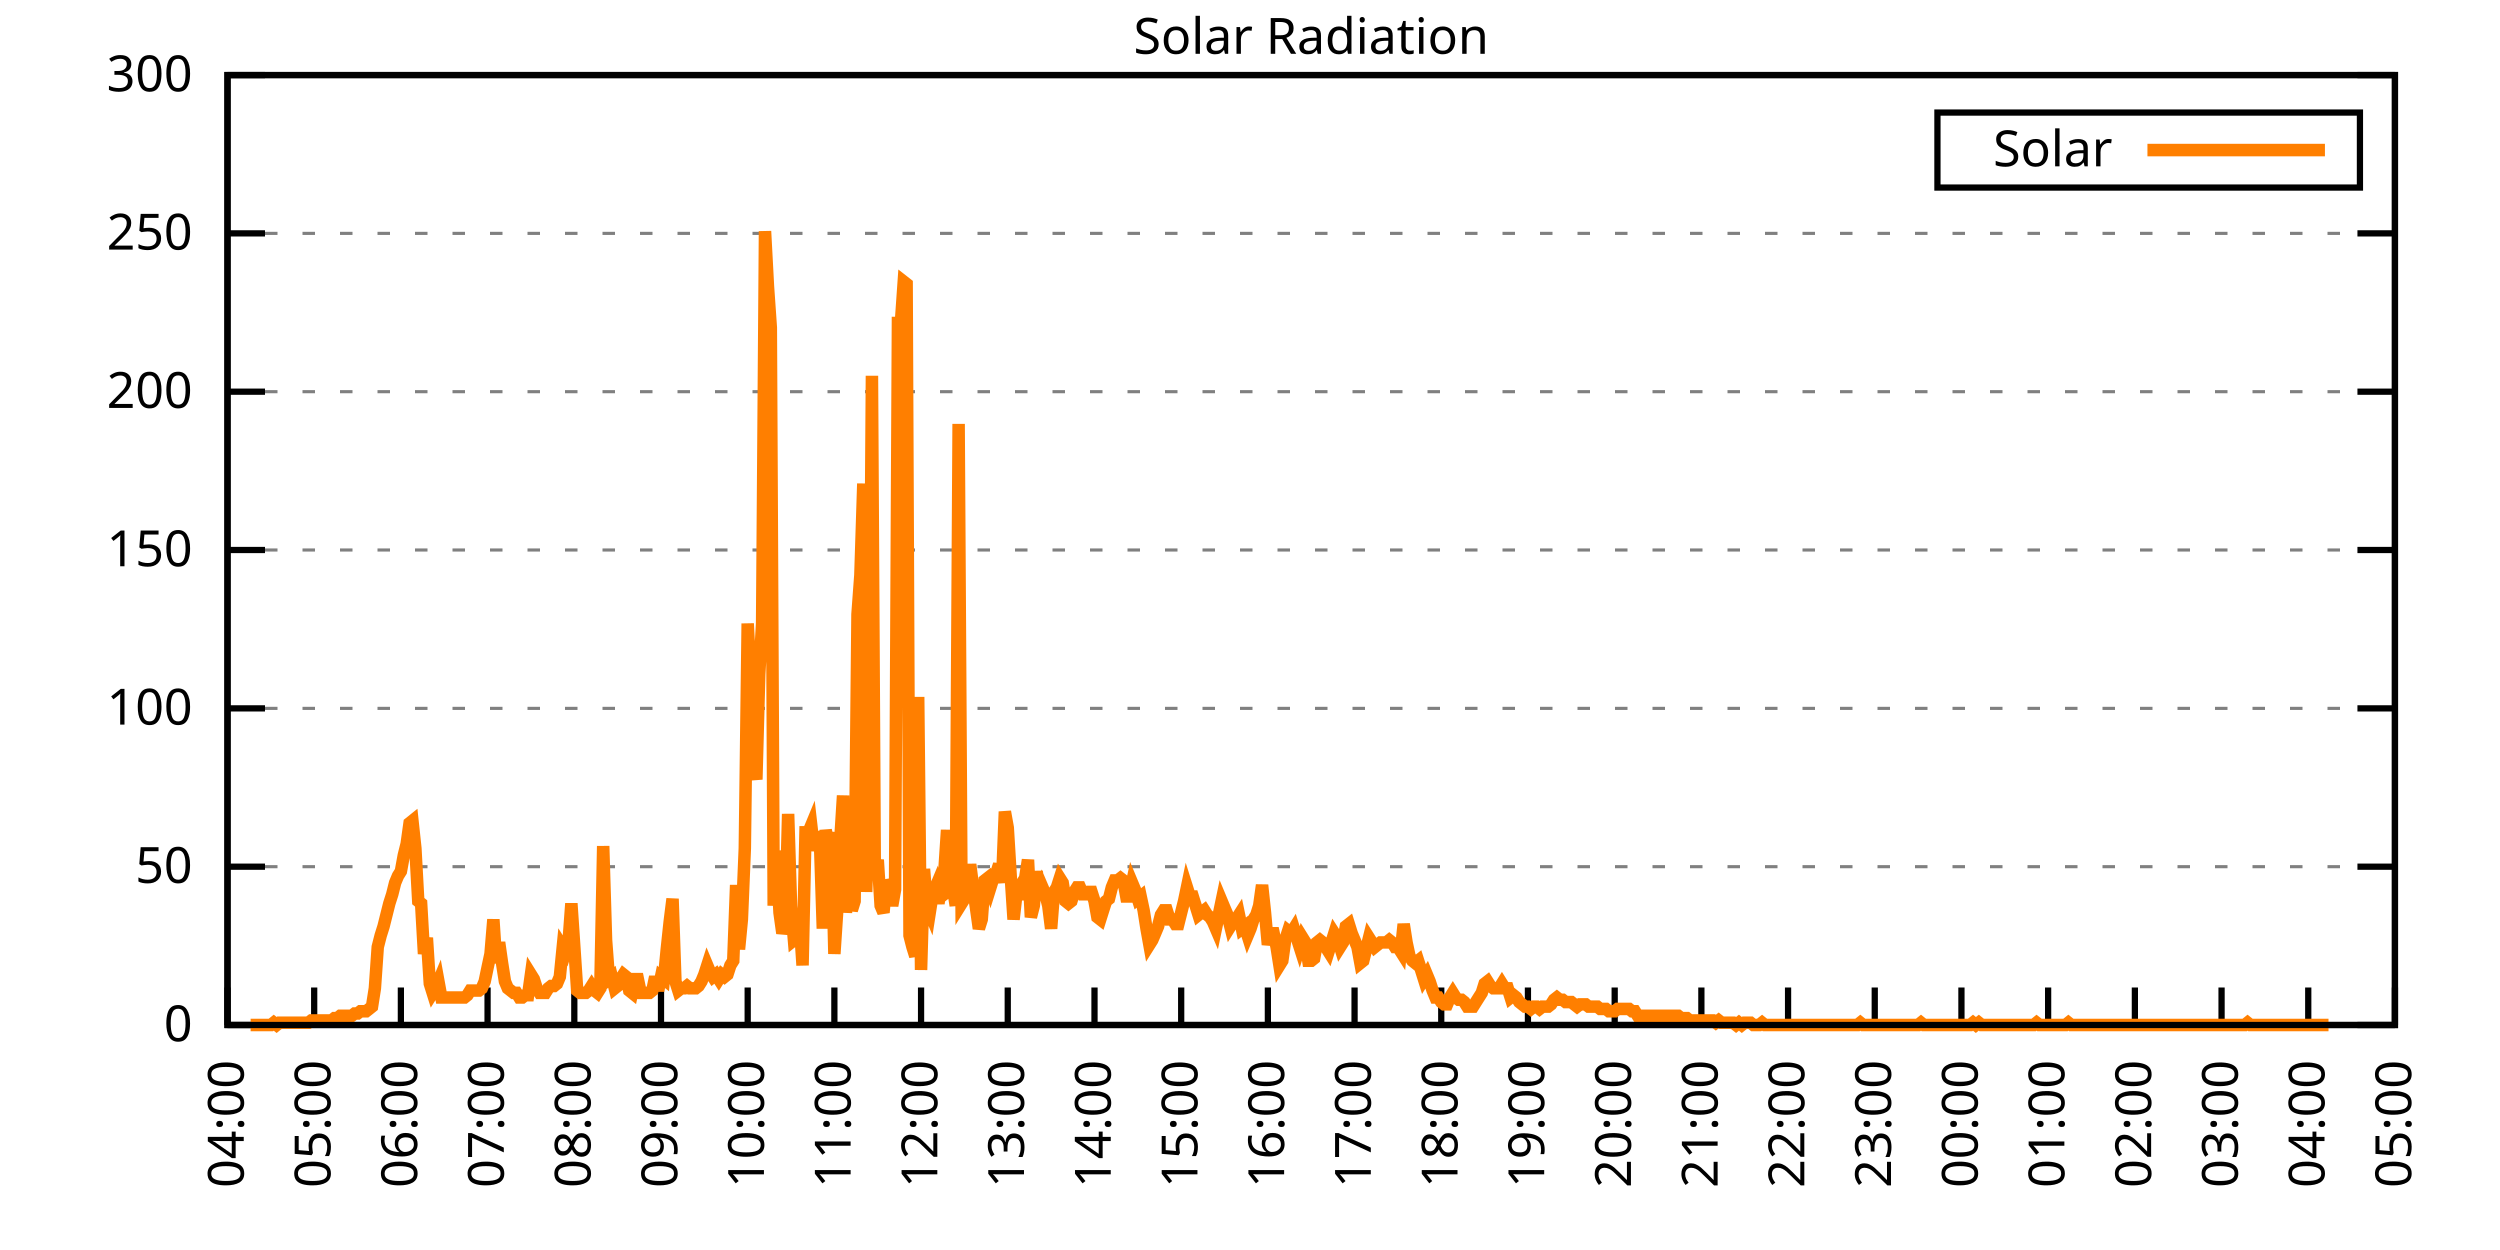
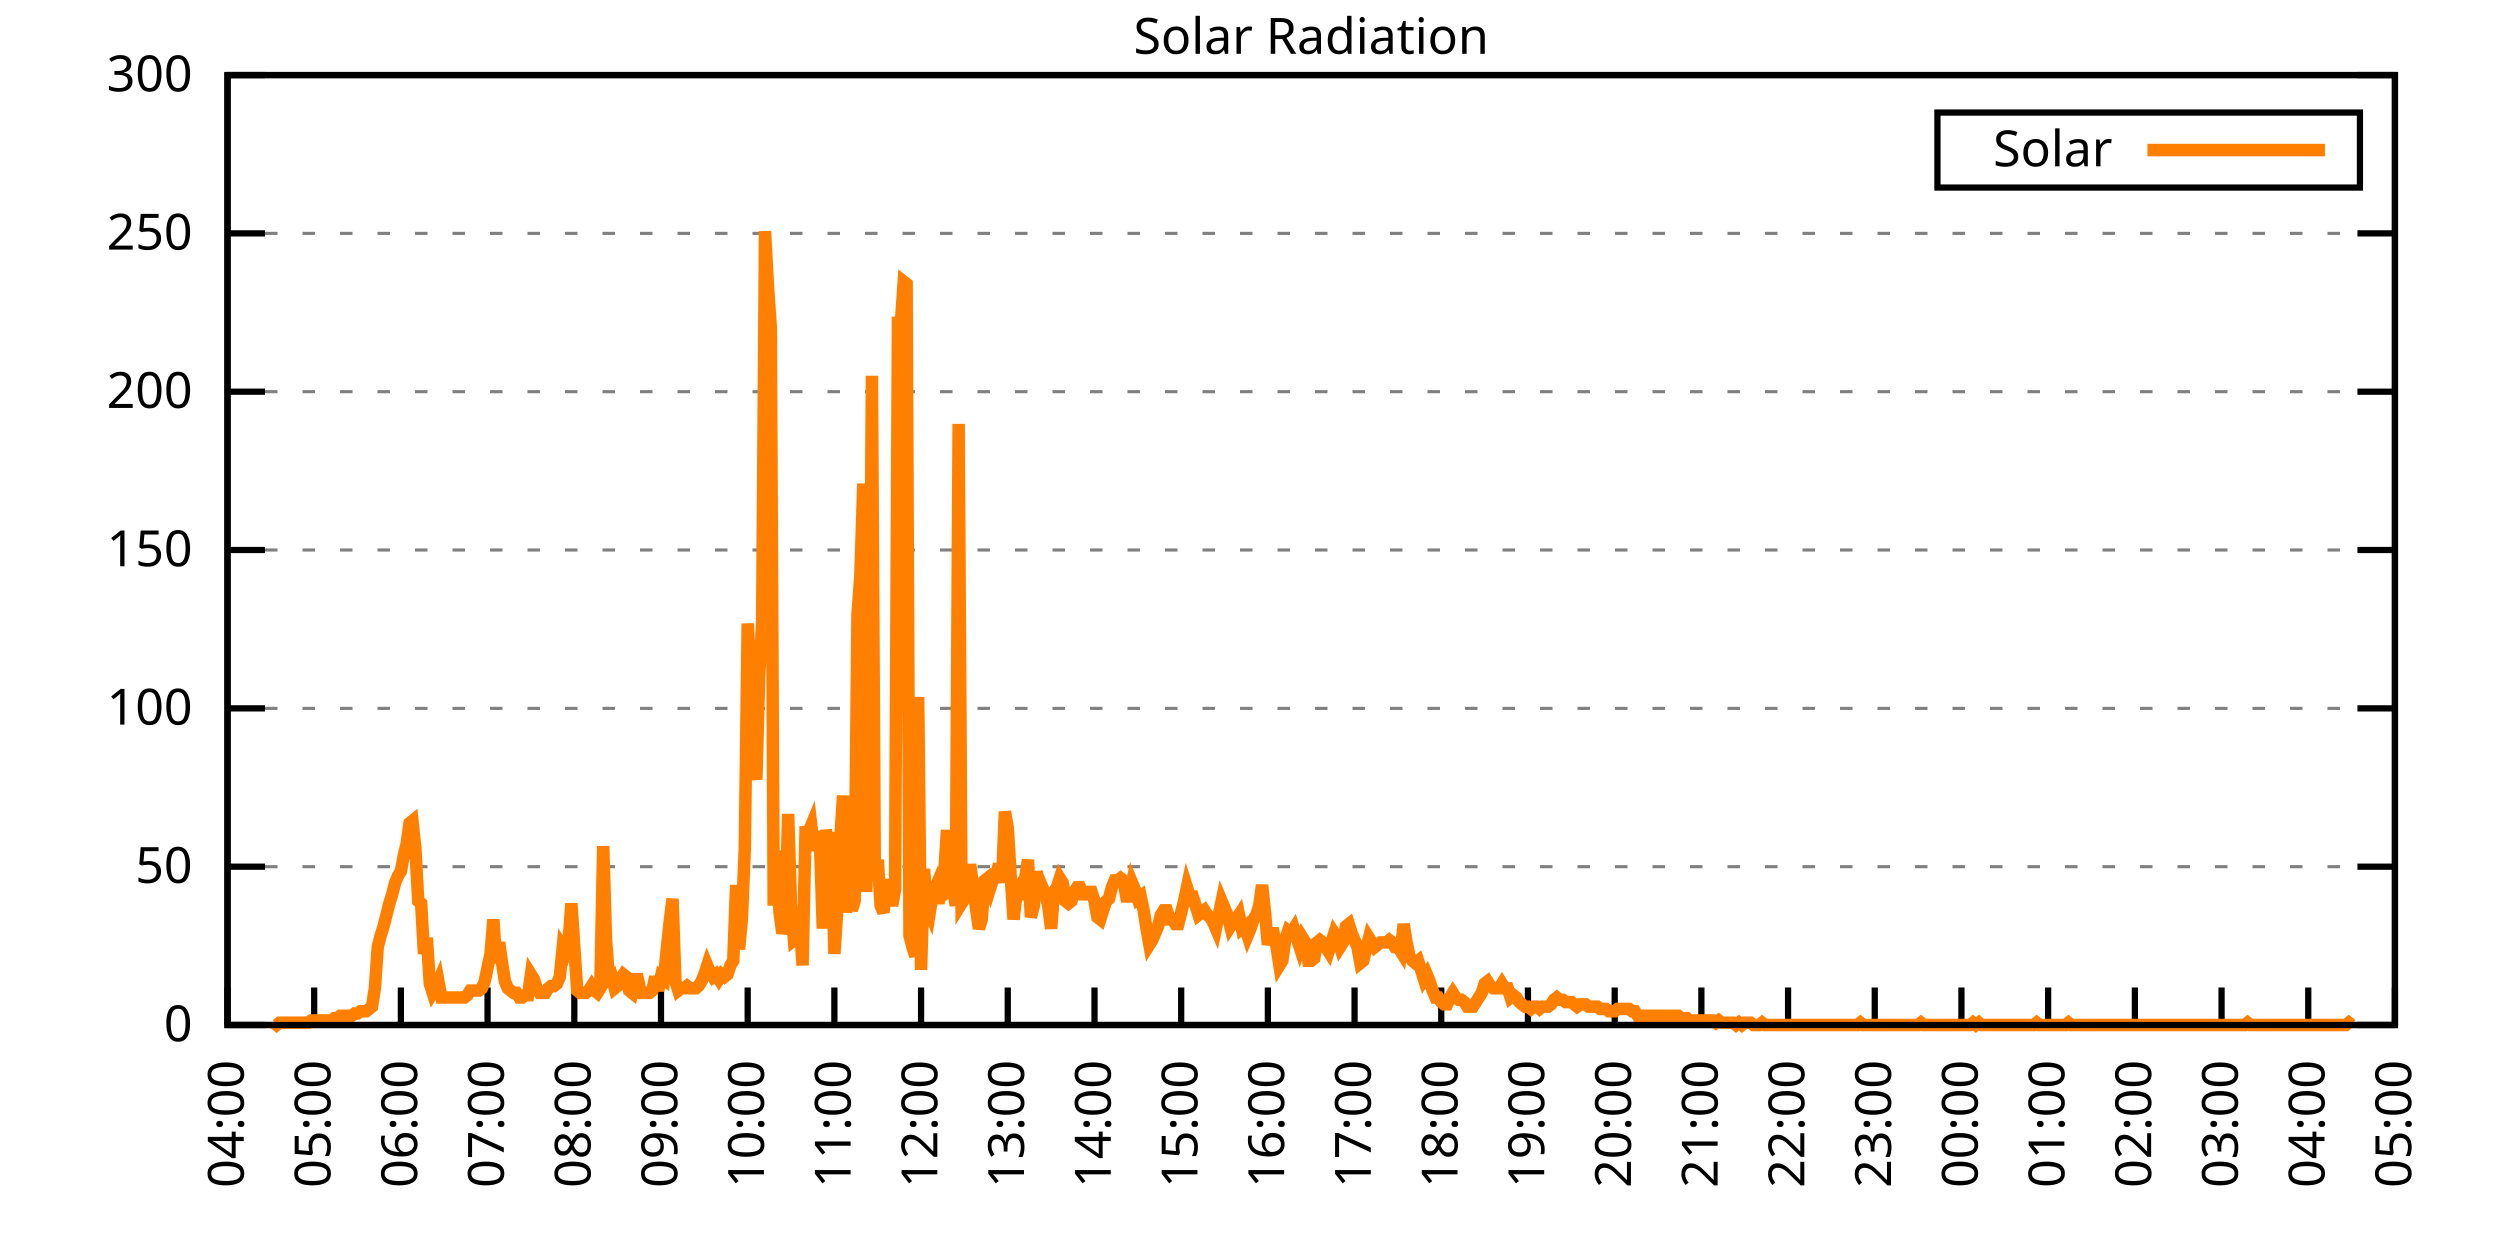
<svg xmlns="http://www.w3.org/2000/svg" xmlns:xlink="http://www.w3.org/1999/xlink" width="400" height="200" viewBox="0 0 400 200">
  <g id="gnuplot_canvas">
    <rect x="0" y="0" width="400" height="200" fill="none" />
    <defs>
      <circle id="gpDot" r="0.5" stroke-width="0.5" stroke="currentColor" />
      <path id="gpPt0" stroke-width="0.333" stroke="currentColor" d="M-1,0 h2 M0,-1 v2" />
      <path id="gpPt1" stroke-width="0.333" stroke="currentColor" d="M-1,-1 L1,1 M1,-1 L-1,1" />
      <path id="gpPt2" stroke-width="0.333" stroke="currentColor" d="M-1,0 L1,0 M0,-1 L0,1 M-1,-1 L1,1 M-1,1 L1,-1" />
      <rect id="gpPt3" stroke-width="0.333" stroke="currentColor" x="-1" y="-1" width="2" height="2" />
      <rect id="gpPt4" stroke-width="0.333" stroke="currentColor" fill="currentColor" x="-1" y="-1" width="2" height="2" />
      <circle id="gpPt5" stroke-width="0.333" stroke="currentColor" cx="0" cy="0" r="1" />
      <use xlink:href="#gpPt5" id="gpPt6" fill="currentColor" stroke="none" />
      <path id="gpPt7" stroke-width="0.333" stroke="currentColor" d="M0,-1.33 L-1.33,0.67 L1.33,0.67 z" />
      <use xlink:href="#gpPt7" id="gpPt8" fill="currentColor" stroke="none" />
      <use xlink:href="#gpPt7" id="gpPt9" stroke="currentColor" transform="rotate(180)" />
      <use xlink:href="#gpPt9" id="gpPt10" fill="currentColor" stroke="none" />
      <use xlink:href="#gpPt3" id="gpPt11" stroke="currentColor" transform="rotate(45)" />
      <use xlink:href="#gpPt11" id="gpPt12" fill="currentColor" stroke="none" />
      <path id="gpPt13" stroke-width="0.333" stroke="currentColor" d="M0,1.330 L1.265,0.411 L0.782,-1.067 L-0.782,-1.076 L-1.265,0.411 z" />
      <use xlink:href="#gpPt13" id="gpPt14" fill="currentColor" stroke="none" />
      <filter id="textbox" filterUnits="objectBoundingBox" x="0" y="0" height="1" width="1">
        <feFlood flood-color="white" flood-opacity="1" result="bgnd" />
        <feComposite in="SourceGraphic" in2="bgnd" operator="atop" />
      </filter>
      <filter id="greybox" filterUnits="objectBoundingBox" x="0" y="0" height="1" width="1">
        <feFlood flood-color="lightgrey" flood-opacity="1" result="grey" />
        <feComposite in="SourceGraphic" in2="grey" operator="atop" />
      </filter>
    </defs>
    <g fill="none" color="white" stroke="currentColor" stroke-width="1.00" stroke-linecap="butt" stroke-linejoin="miter">
</g>
    <g fill="none" color="black" stroke="currentColor" stroke-width="1.00" stroke-linecap="butt" stroke-linejoin="miter">
      <g stroke="none" shape-rendering="crispEdges">
        <polygon fill="rgb(255, 255, 255)" points="36.40,164.00 383.18,164.00 383.18,12.02 36.40,12.02 " />
      </g>
    </g>
    <g fill="none" color="black" stroke="currentColor" stroke-width="1.00" stroke-linecap="butt" stroke-linejoin="miter">
</g>
    <g fill="none" color="black" stroke="black" stroke-width="0.50" stroke-linecap="butt" stroke-linejoin="miter">
</g>
    <g fill="none" color="gray" stroke="currentColor" stroke-width="0.50" stroke-linecap="butt" stroke-linejoin="miter">
      <path stroke="gray" stroke-dasharray="2,4" class="gridline" d="M36.40,164.00 L383.19,164.00  " />
    </g>
    <g fill="none" color="gray" stroke="gray" stroke-width="1.00" stroke-linecap="butt" stroke-linejoin="miter">
</g>
    <g fill="none" color="black" stroke="currentColor" stroke-width="1.00" stroke-linecap="butt" stroke-linejoin="miter">
      <path stroke="black" d="M36.40,164.00 L42.40,164.00 M383.19,164.00 L377.19,164.00  " />
      <g transform="translate(30.80,166.60)" stroke="none" fill="black" font-family="Sans" font-size="8.00" text-anchor="end">
        <text>
          <tspan font-family="Sans"> 0</tspan>
        </text>
      </g>
    </g>
    <g fill="none" color="black" stroke="currentColor" stroke-width="1.00" stroke-linecap="butt" stroke-linejoin="miter">
</g>
    <g fill="none" color="black" stroke="black" stroke-width="0.50" stroke-linecap="butt" stroke-linejoin="miter">
</g>
    <g fill="none" color="gray" stroke="currentColor" stroke-width="0.50" stroke-linecap="butt" stroke-linejoin="miter">
      <path stroke="gray" stroke-dasharray="2,4" class="gridline" d="M36.40,138.67 L383.19,138.67  " />
    </g>
    <g fill="none" color="gray" stroke="gray" stroke-width="1.00" stroke-linecap="butt" stroke-linejoin="miter">
</g>
    <g fill="none" color="black" stroke="currentColor" stroke-width="1.00" stroke-linecap="butt" stroke-linejoin="miter">
      <path stroke="black" d="M36.40,138.67 L42.40,138.67 M383.19,138.67 L377.19,138.67  " />
      <g transform="translate(30.80,141.27)" stroke="none" fill="black" font-family="Sans" font-size="8.00" text-anchor="end">
        <text>
          <tspan font-family="Sans"> 50</tspan>
        </text>
      </g>
    </g>
    <g fill="none" color="black" stroke="currentColor" stroke-width="1.00" stroke-linecap="butt" stroke-linejoin="miter">
</g>
    <g fill="none" color="black" stroke="black" stroke-width="0.50" stroke-linecap="butt" stroke-linejoin="miter">
</g>
    <g fill="none" color="gray" stroke="currentColor" stroke-width="0.50" stroke-linecap="butt" stroke-linejoin="miter">
      <path stroke="gray" stroke-dasharray="2,4" class="gridline" d="M36.40,113.34 L383.19,113.34  " />
    </g>
    <g fill="none" color="gray" stroke="gray" stroke-width="1.00" stroke-linecap="butt" stroke-linejoin="miter">
</g>
    <g fill="none" color="black" stroke="currentColor" stroke-width="1.00" stroke-linecap="butt" stroke-linejoin="miter">
      <path stroke="black" d="M36.40,113.34 L42.40,113.34 M383.19,113.34 L377.19,113.34  " />
      <g transform="translate(30.80,115.94)" stroke="none" fill="black" font-family="Sans" font-size="8.00" text-anchor="end">
        <text>
          <tspan font-family="Sans"> 100</tspan>
        </text>
      </g>
    </g>
    <g fill="none" color="black" stroke="currentColor" stroke-width="1.00" stroke-linecap="butt" stroke-linejoin="miter">
</g>
    <g fill="none" color="black" stroke="black" stroke-width="0.50" stroke-linecap="butt" stroke-linejoin="miter">
</g>
    <g fill="none" color="gray" stroke="currentColor" stroke-width="0.50" stroke-linecap="butt" stroke-linejoin="miter">
      <path stroke="gray" stroke-dasharray="2,4" class="gridline" d="M36.40,88.00 L383.19,88.00  " />
    </g>
    <g fill="none" color="gray" stroke="gray" stroke-width="1.00" stroke-linecap="butt" stroke-linejoin="miter">
</g>
    <g fill="none" color="black" stroke="currentColor" stroke-width="1.00" stroke-linecap="butt" stroke-linejoin="miter">
      <path stroke="black" d="M36.40,88.00 L42.40,88.00 M383.19,88.00 L377.19,88.00  " />
      <g transform="translate(30.80,90.60)" stroke="none" fill="black" font-family="Sans" font-size="8.00" text-anchor="end">
        <text>
          <tspan font-family="Sans"> 150</tspan>
        </text>
      </g>
    </g>
    <g fill="none" color="black" stroke="currentColor" stroke-width="1.00" stroke-linecap="butt" stroke-linejoin="miter">
</g>
    <g fill="none" color="black" stroke="black" stroke-width="0.50" stroke-linecap="butt" stroke-linejoin="miter">
</g>
    <g fill="none" color="gray" stroke="currentColor" stroke-width="0.50" stroke-linecap="butt" stroke-linejoin="miter">
      <path stroke="gray" stroke-dasharray="2,4" class="gridline" d="M36.40,62.67 L383.19,62.67  " />
    </g>
    <g fill="none" color="gray" stroke="gray" stroke-width="1.00" stroke-linecap="butt" stroke-linejoin="miter">
</g>
    <g fill="none" color="black" stroke="currentColor" stroke-width="1.00" stroke-linecap="butt" stroke-linejoin="miter">
      <path stroke="black" d="M36.40,62.67 L42.40,62.67 M383.19,62.67 L377.19,62.67  " />
      <g transform="translate(30.80,65.27)" stroke="none" fill="black" font-family="Sans" font-size="8.00" text-anchor="end">
        <text>
          <tspan font-family="Sans"> 200</tspan>
        </text>
      </g>
    </g>
    <g fill="none" color="black" stroke="currentColor" stroke-width="1.00" stroke-linecap="butt" stroke-linejoin="miter">
</g>
    <g fill="none" color="black" stroke="black" stroke-width="0.50" stroke-linecap="butt" stroke-linejoin="miter">
</g>
    <g fill="none" color="gray" stroke="currentColor" stroke-width="0.50" stroke-linecap="butt" stroke-linejoin="miter">
      <path stroke="gray" stroke-dasharray="2,4" class="gridline" d="M36.40,37.34 L383.19,37.34  " />
    </g>
    <g fill="none" color="gray" stroke="gray" stroke-width="1.00" stroke-linecap="butt" stroke-linejoin="miter">
</g>
    <g fill="none" color="black" stroke="currentColor" stroke-width="1.00" stroke-linecap="butt" stroke-linejoin="miter">
      <path stroke="black" d="M36.40,37.34 L42.40,37.34 M383.19,37.34 L377.19,37.34  " />
      <g transform="translate(30.80,39.94)" stroke="none" fill="black" font-family="Sans" font-size="8.00" text-anchor="end">
        <text>
          <tspan font-family="Sans"> 250</tspan>
        </text>
      </g>
    </g>
    <g fill="none" color="black" stroke="currentColor" stroke-width="1.00" stroke-linecap="butt" stroke-linejoin="miter">
</g>
    <g fill="none" color="black" stroke="black" stroke-width="0.50" stroke-linecap="butt" stroke-linejoin="miter">
</g>
    <g fill="none" color="gray" stroke="currentColor" stroke-width="0.50" stroke-linecap="butt" stroke-linejoin="miter">
      <path stroke="gray" stroke-dasharray="2,4" class="gridline" d="M36.40,12.01 L383.19,12.01  " />
    </g>
    <g fill="none" color="gray" stroke="gray" stroke-width="1.00" stroke-linecap="butt" stroke-linejoin="miter">
</g>
    <g fill="none" color="black" stroke="currentColor" stroke-width="1.00" stroke-linecap="butt" stroke-linejoin="miter">
      <path stroke="black" d="M36.40,12.01 L42.40,12.01 M383.19,12.01 L377.19,12.01  " />
      <g transform="translate(30.80,14.61)" stroke="none" fill="black" font-family="Sans" font-size="8.00" text-anchor="end">
        <text>
          <tspan font-family="Sans"> 300</tspan>
        </text>
      </g>
    </g>
    <g fill="none" color="black" stroke="currentColor" stroke-width="1.00" stroke-linecap="butt" stroke-linejoin="miter">
      <path stroke="black" d="M36.40,164.00 L36.40,158.00  " />
      <g transform="translate(39.00,169.60) rotate(270.00)" stroke="none" fill="black" font-family="Sans" font-size="8.00" text-anchor="end">
        <text>
          <tspan font-family="Sans">04:00</tspan>
        </text>
      </g>
    </g>
    <g fill="none" color="black" stroke="currentColor" stroke-width="1.00" stroke-linecap="butt" stroke-linejoin="miter">
      <path stroke="black" d="M50.27,164.00 L50.27,158.00  " />
      <g transform="translate(52.87,169.60) rotate(270.00)" stroke="none" fill="black" font-family="Sans" font-size="8.00" text-anchor="end">
        <text>
          <tspan font-family="Sans">05:00</tspan>
        </text>
      </g>
    </g>
    <g fill="none" color="black" stroke="currentColor" stroke-width="1.00" stroke-linecap="butt" stroke-linejoin="miter">
      <path stroke="black" d="M64.14,164.00 L64.14,158.00  " />
      <g transform="translate(66.74,169.60) rotate(270.00)" stroke="none" fill="black" font-family="Sans" font-size="8.00" text-anchor="end">
        <text>
          <tspan font-family="Sans">06:00</tspan>
        </text>
      </g>
    </g>
    <g fill="none" color="black" stroke="currentColor" stroke-width="1.00" stroke-linecap="butt" stroke-linejoin="miter">
      <path stroke="black" d="M78.01,164.00 L78.01,158.00  " />
      <g transform="translate(80.61,169.60) rotate(270.00)" stroke="none" fill="black" font-family="Sans" font-size="8.00" text-anchor="end">
        <text>
          <tspan font-family="Sans">07:00</tspan>
        </text>
      </g>
    </g>
    <g fill="none" color="black" stroke="currentColor" stroke-width="1.00" stroke-linecap="butt" stroke-linejoin="miter">
      <path stroke="black" d="M91.89,164.00 L91.89,158.00  " />
      <g transform="translate(94.49,169.60) rotate(270.00)" stroke="none" fill="black" font-family="Sans" font-size="8.00" text-anchor="end">
        <text>
          <tspan font-family="Sans">08:00</tspan>
        </text>
      </g>
    </g>
    <g fill="none" color="black" stroke="currentColor" stroke-width="1.00" stroke-linecap="butt" stroke-linejoin="miter">
      <path stroke="black" d="M105.76,164.00 L105.76,158.00  " />
      <g transform="translate(108.36,169.60) rotate(270.00)" stroke="none" fill="black" font-family="Sans" font-size="8.00" text-anchor="end">
        <text>
          <tspan font-family="Sans">09:00</tspan>
        </text>
      </g>
    </g>
    <g fill="none" color="black" stroke="currentColor" stroke-width="1.00" stroke-linecap="butt" stroke-linejoin="miter">
      <path stroke="black" d="M119.63,164.00 L119.63,158.00  " />
      <g transform="translate(122.23,169.60) rotate(270.00)" stroke="none" fill="black" font-family="Sans" font-size="8.00" text-anchor="end">
        <text>
          <tspan font-family="Sans">10:00</tspan>
        </text>
      </g>
    </g>
    <g fill="none" color="black" stroke="currentColor" stroke-width="1.00" stroke-linecap="butt" stroke-linejoin="miter">
      <path stroke="black" d="M133.50,164.00 L133.50,158.00  " />
      <g transform="translate(136.10,169.60) rotate(270.00)" stroke="none" fill="black" font-family="Sans" font-size="8.00" text-anchor="end">
        <text>
          <tspan font-family="Sans">11:00</tspan>
        </text>
      </g>
    </g>
    <g fill="none" color="black" stroke="currentColor" stroke-width="1.00" stroke-linecap="butt" stroke-linejoin="miter">
      <path stroke="black" d="M147.37,164.00 L147.37,158.00  " />
      <g transform="translate(149.97,169.60) rotate(270.00)" stroke="none" fill="black" font-family="Sans" font-size="8.00" text-anchor="end">
        <text>
          <tspan font-family="Sans">12:00</tspan>
        </text>
      </g>
    </g>
    <g fill="none" color="black" stroke="currentColor" stroke-width="1.00" stroke-linecap="butt" stroke-linejoin="miter">
      <path stroke="black" d="M161.24,164.00 L161.24,158.00  " />
      <g transform="translate(163.84,169.60) rotate(270.00)" stroke="none" fill="black" font-family="Sans" font-size="8.00" text-anchor="end">
        <text>
          <tspan font-family="Sans">13:00</tspan>
        </text>
      </g>
    </g>
    <g fill="none" color="black" stroke="currentColor" stroke-width="1.00" stroke-linecap="butt" stroke-linejoin="miter">
      <path stroke="black" d="M175.12,164.00 L175.12,158.00  " />
      <g transform="translate(177.72,169.60) rotate(270.00)" stroke="none" fill="black" font-family="Sans" font-size="8.00" text-anchor="end">
        <text>
          <tspan font-family="Sans">14:00</tspan>
        </text>
      </g>
    </g>
    <g fill="none" color="black" stroke="currentColor" stroke-width="1.00" stroke-linecap="butt" stroke-linejoin="miter">
      <path stroke="black" d="M188.99,164.00 L188.99,158.00  " />
      <g transform="translate(191.59,169.60) rotate(270.00)" stroke="none" fill="black" font-family="Sans" font-size="8.00" text-anchor="end">
        <text>
          <tspan font-family="Sans">15:00</tspan>
        </text>
      </g>
    </g>
    <g fill="none" color="black" stroke="currentColor" stroke-width="1.00" stroke-linecap="butt" stroke-linejoin="miter">
      <path stroke="black" d="M202.86,164.00 L202.86,158.00  " />
      <g transform="translate(205.46,169.60) rotate(270.00)" stroke="none" fill="black" font-family="Sans" font-size="8.00" text-anchor="end">
        <text>
          <tspan font-family="Sans">16:00</tspan>
        </text>
      </g>
    </g>
    <g fill="none" color="black" stroke="currentColor" stroke-width="1.00" stroke-linecap="butt" stroke-linejoin="miter">
      <path stroke="black" d="M216.73,164.00 L216.73,158.00  " />
      <g transform="translate(219.33,169.60) rotate(270.00)" stroke="none" fill="black" font-family="Sans" font-size="8.00" text-anchor="end">
        <text>
          <tspan font-family="Sans">17:00</tspan>
        </text>
      </g>
    </g>
    <g fill="none" color="black" stroke="currentColor" stroke-width="1.00" stroke-linecap="butt" stroke-linejoin="miter">
      <path stroke="black" d="M230.60,164.00 L230.60,158.00  " />
      <g transform="translate(233.20,169.60) rotate(270.00)" stroke="none" fill="black" font-family="Sans" font-size="8.00" text-anchor="end">
        <text>
          <tspan font-family="Sans">18:00</tspan>
        </text>
      </g>
    </g>
    <g fill="none" color="black" stroke="currentColor" stroke-width="1.00" stroke-linecap="butt" stroke-linejoin="miter">
      <path stroke="black" d="M244.47,164.00 L244.47,158.00  " />
      <g transform="translate(247.07,169.60) rotate(270.00)" stroke="none" fill="black" font-family="Sans" font-size="8.00" text-anchor="end">
        <text>
          <tspan font-family="Sans">19:00</tspan>
        </text>
      </g>
    </g>
    <g fill="none" color="black" stroke="currentColor" stroke-width="1.00" stroke-linecap="butt" stroke-linejoin="miter">
      <path stroke="black" d="M258.35,164.00 L258.35,158.00  " />
      <g transform="translate(260.95,169.60) rotate(270.00)" stroke="none" fill="black" font-family="Sans" font-size="8.00" text-anchor="end">
        <text>
          <tspan font-family="Sans">20:00</tspan>
        </text>
      </g>
    </g>
    <g fill="none" color="black" stroke="currentColor" stroke-width="1.00" stroke-linecap="butt" stroke-linejoin="miter">
      <path stroke="black" d="M272.22,164.00 L272.22,158.00  " />
      <g transform="translate(274.82,169.60) rotate(270.00)" stroke="none" fill="black" font-family="Sans" font-size="8.00" text-anchor="end">
        <text>
          <tspan font-family="Sans">21:00</tspan>
        </text>
      </g>
    </g>
    <g fill="none" color="black" stroke="currentColor" stroke-width="1.00" stroke-linecap="butt" stroke-linejoin="miter">
      <path stroke="black" d="M286.09,164.00 L286.09,158.00  " />
      <g transform="translate(288.69,169.60) rotate(270.00)" stroke="none" fill="black" font-family="Sans" font-size="8.00" text-anchor="end">
        <text>
          <tspan font-family="Sans">22:00</tspan>
        </text>
      </g>
    </g>
    <g fill="none" color="black" stroke="currentColor" stroke-width="1.00" stroke-linecap="butt" stroke-linejoin="miter">
      <path stroke="black" d="M299.96,164.00 L299.96,158.00  " />
      <g transform="translate(302.56,169.60) rotate(270.00)" stroke="none" fill="black" font-family="Sans" font-size="8.00" text-anchor="end">
        <text>
          <tspan font-family="Sans">23:00</tspan>
        </text>
      </g>
    </g>
    <g fill="none" color="black" stroke="currentColor" stroke-width="1.00" stroke-linecap="butt" stroke-linejoin="miter">
      <path stroke="black" d="M313.83,164.00 L313.83,158.00  " />
      <g transform="translate(316.43,169.60) rotate(270.00)" stroke="none" fill="black" font-family="Sans" font-size="8.00" text-anchor="end">
        <text>
          <tspan font-family="Sans">00:00</tspan>
        </text>
      </g>
    </g>
    <g fill="none" color="black" stroke="currentColor" stroke-width="1.00" stroke-linecap="butt" stroke-linejoin="miter">
      <path stroke="black" d="M327.70,164.00 L327.70,158.00  " />
      <g transform="translate(330.30,169.60) rotate(270.00)" stroke="none" fill="black" font-family="Sans" font-size="8.00" text-anchor="end">
        <text>
          <tspan font-family="Sans">01:00</tspan>
        </text>
      </g>
    </g>
    <g fill="none" color="black" stroke="currentColor" stroke-width="1.00" stroke-linecap="butt" stroke-linejoin="miter">
      <path stroke="black" d="M341.58,164.00 L341.58,158.00  " />
      <g transform="translate(344.18,169.60) rotate(270.00)" stroke="none" fill="black" font-family="Sans" font-size="8.00" text-anchor="end">
        <text>
          <tspan font-family="Sans">02:00</tspan>
        </text>
      </g>
    </g>
    <g fill="none" color="black" stroke="currentColor" stroke-width="1.00" stroke-linecap="butt" stroke-linejoin="miter">
      <path stroke="black" d="M355.45,164.00 L355.45,158.00  " />
      <g transform="translate(358.05,169.60) rotate(270.00)" stroke="none" fill="black" font-family="Sans" font-size="8.00" text-anchor="end">
        <text>
          <tspan font-family="Sans">03:00</tspan>
        </text>
      </g>
    </g>
    <g fill="none" color="black" stroke="currentColor" stroke-width="1.00" stroke-linecap="butt" stroke-linejoin="miter">
      <path stroke="black" d="M369.32,164.00 L369.32,158.00  " />
      <g transform="translate(371.92,169.60) rotate(270.00)" stroke="none" fill="black" font-family="Sans" font-size="8.00" text-anchor="end">
        <text>
          <tspan font-family="Sans">04:00</tspan>
        </text>
      </g>
    </g>
    <g fill="none" color="black" stroke="currentColor" stroke-width="1.00" stroke-linecap="butt" stroke-linejoin="miter">
      <path stroke="black" d="M383.19,164.00 L383.19,158.00  " />
      <g transform="translate(385.79,169.60) rotate(270.00)" stroke="none" fill="black" font-family="Sans" font-size="8.00" text-anchor="end">
        <text>
          <tspan font-family="Sans">05:00</tspan>
        </text>
      </g>
    </g>
    <g fill="none" color="black" stroke="currentColor" stroke-width="1.00" stroke-linecap="butt" stroke-linejoin="miter">
</g>
    <g fill="none" color="black" stroke="currentColor" stroke-width="1.00" stroke-linecap="butt" stroke-linejoin="miter">
      <path stroke="black" d="M36.40,12.01 L36.40,164.00 L383.19,164.00 L383.19,12.01 L36.40,12.01 Z  " />
    </g>
    <g fill="none" color="black" stroke="currentColor" stroke-width="1.00" stroke-linecap="butt" stroke-linejoin="miter">
</g>
    <g fill="none" color="black" stroke="currentColor" stroke-width="1.00" stroke-linecap="butt" stroke-linejoin="miter">
      <path stroke="black" d="M309.99,30.01 L309.99,18.01 L377.59,18.01 L377.59,30.01 L309.99,30.01 Z  " />
    </g>
    <g id="Solar_Radiation_plot_1">
      <g fill="none" color="white" stroke="black" stroke-width="2.00" stroke-linecap="butt" stroke-linejoin="miter">
</g>
      <g fill="none" color="black" stroke="currentColor" stroke-width="2.00" stroke-linecap="butt" stroke-linejoin="miter">
        <g transform="translate(337.99,26.61)" stroke="none" fill="black" font-family="Sans" font-size="8.00" text-anchor="end">
          <text>
            <tspan font-family="Sans">Solar</tspan>
          </text>
        </g>
      </g>
      <g fill="none" color="black" stroke="currentColor" stroke-width="2.00" stroke-linecap="butt" stroke-linejoin="miter">
-         <path stroke="rgb(255, 127,   0)" d="M343.59,24.01 L371.99,24.01 M40.10,164.00 L40.56,164.00 L41.02,164.00 L41.49,164.00 L41.95,164.00 L42.41,164.00   L42.87,164.00 L43.34,164.00 L43.80,163.63 L44.26,164.00 L44.72,163.63 L45.19,163.63 L45.65,163.63 L46.11,163.63   L46.57,163.63 L47.03,163.63 L47.50,163.63 L47.96,163.63 L48.42,163.63 L48.88,163.63 L49.35,163.63 L49.81,163.27   L50.27,163.27 L50.73,163.27 L51.20,163.27 L51.66,163.27 L52.12,163.27 L52.58,163.27 L53.05,163.27 L53.51,162.90   L53.97,162.90 L54.43,162.53 L54.90,162.53 L55.36,162.53 L55.82,162.53 L56.28,162.53 L56.75,162.16 L57.21,162.16   L57.67,161.80 L58.13,161.80 L58.59,161.80 L59.06,161.43 L59.52,161.06 L59.98,158.13 L60.44,151.52 L60.91,149.68   L61.37,148.22 L61.83,146.38 L62.29,144.55 L62.76,143.08 L63.22,141.24 L63.68,140.14 L64.14,139.41 L64.61,136.84   L65.07,135.00 L65.53,131.70 L65.99,131.33 L66.46,135.74 L66.92,144.18 L67.38,144.55 L67.84,152.62 L68.30,150.05   L68.77,157.39 L69.23,158.86 L69.69,158.13 L70.15,157.03 L70.62,159.60 L71.08,159.60 L71.54,159.60 L72.00,159.60   L72.47,159.60 L72.93,159.60 L73.39,159.60 L73.85,159.60 L74.32,159.60 L74.78,159.23 L75.24,158.49 L75.70,158.49   L76.17,158.49 L76.63,158.49 L77.09,158.13 L77.55,157.03 L78.01,154.82 L78.48,152.62 L78.94,147.11 L79.40,154.09   L79.86,150.79 L80.33,154.09 L80.79,157.03 L81.25,158.13 L81.71,158.49 L82.18,158.86 L82.64,158.86 L83.10,159.60   L83.56,159.60 L84.03,159.23 L84.49,159.23 L84.95,155.92 L85.41,156.66 L85.88,158.13 L86.34,158.86 L86.80,158.86   L87.26,158.86 L87.72,158.13 L88.19,157.76 L88.65,157.76 L89.11,157.39 L89.57,156.29 L90.04,151.52 L90.50,152.25   L90.96,150.79 L91.42,144.55 L91.89,151.52 L92.35,158.49 L92.81,158.86 L93.27,158.86 L93.74,158.86 L94.20,158.49   L94.66,157.76 L95.12,158.49 L95.59,158.86 L96.05,158.13 L96.51,135.37 L96.97,150.42 L97.44,156.66 L97.90,156.29   L98.36,158.13 L98.82,157.76 L99.28,156.66 L99.75,155.92 L100.21,156.29 L100.67,158.49 L101.13,158.86 L101.60,156.66   L102.06,156.66 L102.52,158.86 L102.98,158.86 L103.45,158.86 L103.91,158.86 L104.37,158.49 L104.83,156.29 L105.30,158.49   L105.76,156.29 L106.22,156.66 L106.68,151.89 L107.15,147.48 L107.61,143.81 L108.07,157.03 L108.53,158.49 L108.99,158.13   L109.46,158.13 L109.92,157.76 L110.38,158.13 L110.84,158.13 L111.31,158.13 L111.77,157.76 L112.23,157.03 L112.69,155.92   L113.16,154.46 L113.62,155.56 L114.08,156.29 L114.54,155.92 L115.01,156.66 L115.47,155.92 L115.93,156.29 L116.39,155.92   L116.86,154.46 L117.32,153.72 L117.78,141.61 L118.24,151.89 L118.70,147.11 L119.17,135.74 L119.63,99.76 L120.09,108.57   L120.55,122.15 L121.02,124.72 L121.48,107.84 L121.94,99.76 L122.40,36.99 L122.87,45.80 L123.33,52.41 L123.79,144.91   L124.25,136.10 L124.72,146.01 L125.18,149.32 L125.64,147.85 L126.10,130.23 L126.57,144.91 L127.03,150.42 L127.49,150.05   L127.95,147.48 L128.41,154.46 L128.88,133.17 L129.34,133.17 L129.80,132.06 L130.26,136.10 L130.73,133.17 L131.19,134.63   L131.65,148.58 L132.11,132.80 L132.58,135.37 L133.04,133.17 L133.50,152.62 L133.96,145.65 L134.43,134.63 L134.89,127.29   L135.35,146.01 L135.81,141.24 L136.28,145.65 L136.74,144.18 L137.20,98.29 L137.66,92.05 L138.13,77.37 L138.59,142.71   L139.05,126.56 L139.51,60.12 L139.97,139.77 L140.44,137.57 L140.90,144.91 L141.36,146.01 L141.82,140.87 L142.29,141.98   L142.75,144.91 L143.21,142.34 L143.67,51.68 L144.14,51.68 L144.60,45.07 L145.06,45.43 L145.52,149.68 L145.99,151.52   L146.45,152.99 L146.91,111.51 L147.37,155.19 L147.84,139.04 L148.30,144.91 L148.76,146.01 L149.22,143.08 L149.68,141.98   L150.15,144.55 L150.61,141.61 L151.07,139.77 L151.53,132.80 L152.00,142.34 L152.46,141.98 L152.92,144.91 L153.38,67.83   L153.85,144.55 L154.31,143.81 L154.77,142.71 L155.23,138.30 L155.70,141.98 L156.16,145.28 L156.62,148.58 L157.08,147.11   L157.55,140.87 L158.01,140.51 L158.47,141.98 L158.93,140.51 L159.39,139.77 L159.86,138.30 L160.32,141.24 L160.78,129.86   L161.24,132.43 L161.71,140.14 L162.17,147.11 L162.63,143.08 L163.09,143.08 L163.56,141.24 L164.02,140.51 L164.48,137.57   L164.94,146.75 L165.41,144.91 L165.87,139.41 L166.33,143.44 L166.79,141.98 L167.26,143.08 L167.72,144.91 L168.18,148.58   L168.64,142.71 L169.10,141.98 L169.57,140.51 L170.03,141.24 L170.49,144.18 L170.95,144.55 L171.42,144.18 L171.88,142.71   L172.34,141.98 L172.80,141.98 L173.27,143.08 L173.73,143.08 L174.19,142.71 L174.65,142.71 L175.12,144.18 L175.58,146.75   L176.04,147.11 L176.50,145.65 L176.97,144.18 L177.43,143.81 L177.89,141.98 L178.35,140.87 L178.82,140.87 L179.28,140.51   L179.74,140.87 L180.20,143.44 L180.66,143.44 L181.13,141.24 L181.59,142.34 L182.05,143.81 L182.51,143.44 L182.98,145.65   L183.44,148.58 L183.90,151.15 L184.36,150.42 L184.83,149.32 L185.29,148.22 L185.75,146.38 L186.21,145.65 L186.68,145.65   L187.14,147.11 L187.60,147.11 L188.06,147.85 L188.53,147.85 L188.99,146.01 L189.45,144.18 L189.91,141.98 L190.37,143.44   L190.84,143.44 L191.30,144.91 L191.76,146.38 L192.22,146.01 L192.69,145.65 L193.15,146.38 L193.61,146.75 L194.07,147.48   L194.54,148.58 L195.00,146.38 L195.46,144.18 L195.92,145.28 L196.39,146.38 L196.85,148.22 L197.31,147.48 L197.77,147.11   L198.24,146.38 L198.70,148.58 L199.16,148.22 L199.62,149.68 L200.08,148.58 L200.55,147.11 L201.01,146.38 L201.47,144.91   L201.93,141.61 L202.40,146.01 L202.86,151.15 L203.32,149.32 L203.78,149.32 L204.25,151.52 L204.71,154.46 L205.17,153.72   L205.63,150.42 L206.10,148.95 L206.56,149.32 L207.02,148.58 L207.48,150.05 L207.95,151.52 L208.41,150.05 L208.87,150.79   L209.33,153.72 L209.80,153.72 L210.26,153.35 L210.72,150.79 L211.18,150.42 L211.64,150.79 L212.11,151.52 L212.57,152.25   L213.03,150.79 L213.49,149.32 L213.96,150.05 L214.42,151.52 L214.88,150.79 L215.34,148.22 L215.81,147.85 L216.27,149.32   L216.73,150.42 L217.19,151.52 L217.66,154.09 L218.12,153.72 L218.58,151.89 L219.04,150.05 L219.51,150.79 L219.97,151.52   L220.43,151.15 L220.89,150.79 L221.35,150.79 L221.82,150.79 L222.28,150.42 L222.74,150.79 L223.20,151.52 L223.67,151.52   L224.13,152.25 L224.59,147.85 L225.05,150.79 L225.52,152.99 L225.98,153.72 L226.44,154.09 L226.90,153.72 L227.37,155.19   L227.83,156.66 L228.29,155.92 L228.75,157.03 L229.22,158.49 L229.68,159.60 L230.14,159.60 L230.60,160.33 L231.06,160.70   L231.53,160.70 L231.99,159.60 L232.45,158.86 L232.91,159.60 L233.38,159.96 L233.84,159.96 L234.30,160.33 L234.76,161.06   L235.23,161.06 L235.69,161.06 L236.15,160.33 L236.61,159.60 L237.08,158.86 L237.54,157.39 L238.00,157.03 L238.46,157.76   L238.93,158.13 L239.39,158.13 L239.85,158.13 L240.31,157.39 L240.77,158.13 L241.24,158.13 L241.70,159.60 L242.16,159.23   L242.62,159.60 L243.09,160.33 L243.55,160.70 L244.01,161.06 L244.47,161.06 L244.94,161.43 L245.40,161.06 L245.86,161.06   L246.32,161.43 L246.79,161.06 L247.25,161.06 L247.71,161.06 L248.17,160.70 L248.64,159.96 L249.10,159.60 L249.56,159.96   L250.02,159.96 L250.49,160.33 L250.95,160.33 L251.41,160.33 L251.87,160.70 L252.33,161.06 L252.80,160.70 L253.26,160.70   L253.72,160.70 L254.18,161.06 L254.65,161.06 L255.11,161.06 L255.57,161.06 L256.03,161.43 L256.50,161.43 L256.96,161.43   L257.42,161.80 L257.88,161.80 L258.35,161.80 L258.81,161.43 L259.27,161.43 L259.73,161.43 L260.20,161.43 L260.66,161.43   L261.12,161.80 L261.58,161.80 L262.04,162.53 L262.51,162.53 L262.97,162.53 L263.43,162.53 L263.89,162.53 L264.36,162.53   L264.82,162.53 L265.28,162.53 L265.74,162.53 L266.21,162.53 L266.67,162.53 L267.13,162.53 L267.59,162.53 L268.06,162.53   L268.52,162.53 L268.98,162.90 L269.44,162.90 L269.91,162.90 L270.37,163.27 L270.83,163.27 L271.29,163.27 L271.75,163.27   L272.22,163.27 L272.68,163.27 L273.14,163.27 L273.60,163.27 L274.07,163.27 L274.53,163.63 L274.99,163.27 L275.45,163.63   L275.92,163.63 L276.38,163.63 L276.84,163.63 L277.30,163.63 L277.77,164.00 L278.23,163.63 L278.69,164.00 L279.15,163.63   L279.62,163.63 L280.08,163.63 L280.54,164.00 L281.00,164.00 L281.46,164.00 L281.93,163.63 L282.39,164.00 L282.85,164.00   L283.31,164.00 L283.78,164.00 L284.24,164.00 L284.70,164.00 L285.16,164.00 L285.63,164.00 L286.09,164.00 L286.55,164.00   L287.01,164.00 L287.48,164.00 L287.94,164.00 L288.40,164.00 L288.86,164.00 L289.33,164.00 L289.79,164.00 L290.25,164.00   L290.71,164.00 L291.18,164.00 L291.64,164.00 L292.10,164.00 L292.56,164.00 L293.02,164.00 L293.49,164.00 L293.95,164.00   L294.41,164.00 L294.87,164.00 L295.34,164.00 L295.80,164.00 L296.26,164.00 L296.72,164.00 L297.19,164.00 L297.65,163.63   L298.11,164.00 L298.57,164.00 L299.04,164.00 L299.50,164.00 L299.96,164.00 L300.42,164.00 L300.89,164.00 L301.35,164.00   L301.81,164.00 L302.27,164.00 L302.73,164.00 L303.20,164.00 L303.66,164.00 L304.12,164.00 L304.58,164.00 L305.05,164.00   L305.51,164.00 L305.97,164.00 L306.43,164.00 L306.90,164.00 L307.36,163.63 L307.82,164.00 L308.28,164.00 L308.75,164.00   L309.21,164.00 L309.67,164.00 L310.13,164.00 L310.60,164.00 L311.06,164.00 L311.52,164.00 L311.98,164.00 L312.44,164.00   L312.91,164.00 L313.37,164.00 L313.83,164.00 L314.29,164.00 L314.76,164.00 L315.22,164.00 L315.68,163.63 L316.14,164.00   L316.61,163.63 L317.07,164.00 L317.53,164.00 L317.99,164.00 L318.46,164.00 L318.92,164.00 L319.38,164.00 L319.84,164.00   L320.31,164.00 L320.77,164.00 L321.23,164.00 L321.69,164.00 L322.15,164.00 L322.62,164.00 L323.08,164.00 L323.54,164.00   L324.00,164.00 L324.47,164.00 L324.93,164.00 L325.39,164.00 L325.85,163.63 L326.32,164.00 L326.78,164.00 L327.24,164.00   L327.70,164.00 L328.17,164.00 L328.63,164.00 L329.09,164.00 L329.55,164.00 L330.02,164.00 L330.48,164.00 L330.94,163.63   L331.40,164.00 L331.87,164.00 L332.33,164.00 L332.79,164.00 L333.25,164.00 L333.71,164.00 L334.18,164.00 L334.64,164.00   L335.10,164.00 L335.56,164.00 L336.03,164.00 L336.49,164.00 L336.95,164.00 L337.41,164.00 L337.88,164.00 L338.34,164.00   L338.80,164.00 L339.26,164.00 L339.73,164.00 L340.19,164.00 L340.65,164.00 L341.11,164.00 L341.58,164.00 L342.04,164.00   L342.50,164.00 L342.96,164.00 L343.42,164.00 L343.89,164.00 L344.35,164.00 L344.81,164.00 L345.27,164.00 L345.74,164.00   L346.20,164.00 L346.66,164.00 L347.12,164.00 L347.59,164.00 L348.05,164.00 L348.51,164.00 L348.97,164.00 L349.44,164.00   L349.90,164.00 L350.36,164.00 L350.82,164.00 L351.29,164.00 L351.75,164.00 L352.21,164.00 L352.67,164.00 L353.13,164.00   L353.60,164.00 L354.06,164.00 L354.52,164.00 L354.98,164.00 L355.45,164.00 L355.91,164.00 L356.37,164.00 L356.83,164.00   L357.30,164.00 L357.76,164.00 L358.22,164.00 L358.68,164.00 L359.15,164.00 L359.61,163.63 L360.07,164.00 L360.53,164.00   L361.00,164.00 L361.46,164.00 L361.92,164.00 L362.38,164.00 L362.84,164.00 L363.31,164.00 L363.77,164.00 L364.23,164.00   L364.69,164.00 L365.16,164.00 L365.62,164.00 L366.08,164.00 L366.54,164.00 L367.01,164.00 L367.47,164.00 L367.93,164.00   L368.39,164.00 L368.86,164.00 L369.32,164.00 L369.78,164.00 L370.24,164.00 L370.71,164.00 L371.17,164.00 L371.63,164.00   L372.09,164.00 L372.56,164.00  " />
+         <path stroke="rgb(255, 127,   0)" d="M343.59,24.01 L371.99,24.01 M43.80,163.63 L44.26,164.00 L44.72,163.63 L45.19,163.63 L45.65,163.63 L46.11,163.63   L46.57,163.63 L47.03,163.63 L47.50,163.63 L47.96,163.63 L48.42,163.63 L48.88,163.63 L49.35,163.63 L49.81,163.27   L50.27,163.27 L50.73,163.27 L51.20,163.27 L51.66,163.27 L52.12,163.27 L52.58,163.27 L53.05,163.27 L53.51,162.90   L53.97,162.90 L54.43,162.53 L54.90,162.53 L55.36,162.53 L55.82,162.53 L56.28,162.53 L56.75,162.16 L57.21,162.16   L57.67,161.80 L58.13,161.80 L58.59,161.80 L59.06,161.43 L59.52,161.06 L59.98,158.13 L60.44,151.52 L60.91,149.68   L61.37,148.22 L61.83,146.38 L62.29,144.55 L62.76,143.08 L63.22,141.24 L63.68,140.14 L64.14,139.41 L64.61,136.84   L65.07,135.00 L65.53,131.70 L65.99,131.33 L66.46,135.74 L66.92,144.18 L67.38,144.55 L67.84,152.62 L68.30,150.05   L68.77,157.39 L69.23,158.86 L69.69,158.13 L70.15,157.03 L70.62,159.60 L71.08,159.60 L71.54,159.60 L72.00,159.60   L72.47,159.60 L72.93,159.60 L73.39,159.60 L73.85,159.60 L74.32,159.60 L74.78,159.23 L75.24,158.49 L75.70,158.49   L76.17,158.49 L76.63,158.49 L77.09,158.13 L77.55,157.03 L78.01,154.82 L78.48,152.62 L78.94,147.11 L79.40,154.09   L79.86,150.79 L80.33,154.09 L80.79,157.03 L81.25,158.13 L81.71,158.49 L82.18,158.86 L82.64,158.86 L83.10,159.60   L83.56,159.60 L84.03,159.23 L84.49,159.23 L84.95,155.92 L85.41,156.66 L85.88,158.13 L86.34,158.86 L86.80,158.86   L87.26,158.86 L87.72,158.13 L88.19,157.76 L88.65,157.76 L89.11,157.39 L89.57,156.29 L90.04,151.52 L90.50,152.25   L90.96,150.79 L91.42,144.55 L91.89,151.52 L92.35,158.49 L92.81,158.86 L93.27,158.86 L93.74,158.86 L94.20,158.49   L94.66,157.76 L95.12,158.49 L95.59,158.86 L96.05,158.13 L96.51,135.37 L96.97,150.42 L97.44,156.66 L97.90,156.29   L98.36,158.13 L98.82,157.76 L99.28,156.66 L99.75,155.92 L100.21,156.29 L100.67,158.49 L101.13,158.86 L101.60,156.66   L102.06,156.66 L102.52,158.86 L102.98,158.86 L103.45,158.86 L103.91,158.86 L104.37,158.49 L104.83,156.29 L105.30,158.49   L105.76,156.29 L106.22,156.66 L106.68,151.89 L107.15,147.48 L107.61,143.81 L108.07,157.03 L108.53,158.49 L108.99,158.13   L109.46,158.13 L109.92,157.76 L110.38,158.13 L110.84,158.13 L111.31,158.13 L111.77,157.76 L112.23,157.03 L112.69,155.92   L113.16,154.46 L113.62,155.56 L114.08,156.29 L114.54,155.92 L115.01,156.66 L115.47,155.92 L115.93,156.29 L116.39,155.92   L116.86,154.46 L117.32,153.72 L117.78,141.61 L118.24,151.89 L118.70,147.11 L119.17,135.74 L119.63,99.76 L120.09,108.57   L120.55,122.15 L121.02,124.72 L121.48,107.84 L121.94,99.76 L122.40,36.99 L122.87,45.80 L123.33,52.41 L123.79,144.91   L124.25,136.10 L124.72,146.01 L125.18,149.32 L125.64,147.85 L126.10,130.23 L126.57,144.91 L127.03,150.42 L127.49,150.05   L127.95,147.48 L128.41,154.46 L128.88,133.17 L129.34,133.17 L129.80,132.06 L130.26,136.10 L130.73,133.17 L131.19,134.63   L131.65,148.58 L132.11,132.80 L132.58,135.37 L133.04,133.17 L133.50,152.62 L133.96,145.65 L134.43,134.63 L134.89,127.29   L135.35,146.01 L135.81,141.24 L136.28,145.65 L136.74,144.18 L137.20,98.29 L137.66,92.05 L138.13,77.37 L138.59,142.71   L139.05,126.56 L139.51,60.12 L139.97,139.77 L140.44,137.57 L140.90,144.91 L141.36,146.01 L141.82,140.87 L142.29,141.98   L142.75,144.91 L143.21,142.34 L143.67,51.68 L144.14,51.68 L144.60,45.07 L145.06,45.43 L145.52,149.68 L145.99,151.52   L146.45,152.99 L146.91,111.51 L147.37,155.19 L147.84,139.04 L148.30,144.91 L148.76,146.01 L149.22,143.08 L149.68,141.98   L150.15,144.55 L150.61,141.61 L151.07,139.77 L151.53,132.80 L152.00,142.34 L152.46,141.98 L152.92,144.91 L153.38,67.83   L153.85,144.55 L154.31,143.81 L154.77,142.71 L155.23,138.30 L155.70,141.98 L156.16,145.28 L156.62,148.58 L157.08,147.11   L157.55,140.87 L158.01,140.51 L158.47,141.98 L158.93,140.51 L159.39,139.77 L159.86,138.30 L160.32,141.24 L160.78,129.86   L161.24,132.43 L161.71,140.14 L162.17,147.11 L162.63,143.08 L163.09,143.08 L163.56,141.24 L164.02,140.51 L164.48,137.57   L164.94,146.75 L165.41,144.91 L165.87,139.41 L166.33,143.44 L166.79,141.98 L167.26,143.08 L167.72,144.91 L168.18,148.58   L168.64,142.71 L169.10,141.98 L169.57,140.51 L170.03,141.24 L170.49,144.18 L170.95,144.55 L171.42,144.18 L171.88,142.71   L172.34,141.98 L172.80,141.98 L173.27,143.08 L173.73,143.08 L174.19,142.71 L174.65,142.71 L175.12,144.18 L175.58,146.75   L176.04,147.11 L176.50,145.65 L176.97,144.18 L177.43,143.81 L177.89,141.98 L178.35,140.87 L178.82,140.87 L179.28,140.51   L179.74,140.87 L180.20,143.44 L180.66,143.44 L181.13,141.24 L181.59,142.34 L182.05,143.81 L182.51,143.44 L182.98,145.65   L183.44,148.58 L183.90,151.15 L184.36,150.42 L184.83,149.32 L185.29,148.22 L185.75,146.38 L186.21,145.65 L186.68,145.65   L187.14,147.11 L187.60,147.11 L188.06,147.85 L188.53,147.85 L188.99,146.01 L189.45,144.18 L189.91,141.98 L190.37,143.44   L190.84,143.44 L191.30,144.91 L191.76,146.38 L192.22,146.01 L192.69,145.65 L193.15,146.38 L193.61,146.75 L194.07,147.48   L194.54,148.58 L195.00,146.38 L195.46,144.18 L195.92,145.28 L196.39,146.38 L196.85,148.22 L197.31,147.48 L197.77,147.11   L198.24,146.38 L198.70,148.58 L199.16,148.22 L199.62,149.68 L200.08,148.58 L200.55,147.11 L201.01,146.38 L201.47,144.91   L201.93,141.61 L202.40,146.01 L202.86,151.15 L203.32,149.32 L203.78,149.32 L204.25,151.52 L204.71,154.46 L205.17,153.72   L205.63,150.42 L206.10,148.95 L206.56,149.32 L207.02,148.58 L207.48,150.05 L207.95,151.52 L208.41,150.05 L208.87,150.79   L209.33,153.72 L209.80,153.72 L210.26,153.35 L210.72,150.79 L211.18,150.42 L211.64,150.79 L212.11,151.52 L212.57,152.25   L213.03,150.79 L213.49,149.32 L213.96,150.05 L214.42,151.52 L214.88,150.79 L215.34,148.22 L215.81,147.85 L216.27,149.32   L216.73,150.42 L217.19,151.52 L217.66,154.09 L218.12,153.72 L218.58,151.89 L219.04,150.05 L219.51,150.79 L219.97,151.52   L220.43,151.15 L220.89,150.79 L221.35,150.79 L221.82,150.79 L222.28,150.42 L222.74,150.79 L223.20,151.52 L223.67,151.52   L224.13,152.25 L224.59,147.85 L225.05,150.79 L225.52,152.99 L225.98,153.72 L226.44,154.09 L226.90,153.72 L227.37,155.19   L227.83,156.66 L228.29,155.92 L228.75,157.03 L229.22,158.49 L229.68,159.60 L230.14,159.60 L230.60,160.33 L231.06,160.70   L231.53,160.70 L231.99,159.60 L232.45,158.86 L232.91,159.60 L233.38,159.96 L233.84,159.96 L234.30,160.33 L234.76,161.06   L235.23,161.06 L235.69,161.06 L236.15,160.33 L236.61,159.60 L237.08,158.86 L237.54,157.39 L238.00,157.03 L238.46,157.76   L238.93,158.13 L239.39,158.13 L239.85,158.13 L240.31,157.39 L240.77,158.13 L241.24,158.13 L241.70,159.60 L242.16,159.23   L242.62,159.60 L243.09,160.33 L243.55,160.70 L244.01,161.06 L244.47,161.06 L244.94,161.43 L245.40,161.06 L245.86,161.06   L246.32,161.43 L246.79,161.06 L247.25,161.06 L247.71,161.06 L248.17,160.70 L248.64,159.96 L249.10,159.60 L249.56,159.96   L250.02,159.96 L250.49,160.33 L250.95,160.33 L251.41,160.33 L251.87,160.70 L252.33,161.06 L252.80,160.70 L253.26,160.70   L253.72,160.70 L254.18,161.06 L254.65,161.06 L255.11,161.06 L255.57,161.06 L256.03,161.43 L256.50,161.43 L256.96,161.43   L257.42,161.80 L257.88,161.80 L258.35,161.80 L258.81,161.43 L259.27,161.43 L259.73,161.43 L260.20,161.43 L260.66,161.43   L261.12,161.80 L261.58,161.80 L262.04,162.53 L262.51,162.53 L262.97,162.53 L263.43,162.53 L263.89,162.53 L264.36,162.53   L264.82,162.53 L265.28,162.53 L265.74,162.53 L266.21,162.53 L266.67,162.53 L267.13,162.53 L267.59,162.53 L268.06,162.53   L268.52,162.53 L268.98,162.90 L269.44,162.90 L269.91,162.90 L270.37,163.27 L270.83,163.27 L271.29,163.27 L271.75,163.27   L272.22,163.27 L272.68,163.27 L273.14,163.27 L273.60,163.27 L274.07,163.27 L274.53,163.63 L274.99,163.27 L275.45,163.63   L275.92,163.63 L276.38,163.63 L276.84,163.63 L277.30,163.63 L277.77,164.00 L278.23,163.63 L278.69,164.00 L279.15,163.63   L279.62,163.63 L280.08,163.63 L280.54,164.00 L281.00,164.00 L281.46,164.00 L281.93,163.63 L282.39,164.00 L282.85,164.00   L283.31,164.00 L283.78,164.00 L284.24,164.00 L284.70,164.00 L285.16,164.00 L285.63,164.00 L286.09,164.00 L286.55,164.00   L287.01,164.00 L287.48,164.00 L287.94,164.00 L288.40,164.00 L288.86,164.00 L289.33,164.00 L289.79,164.00 L290.25,164.00   L290.71,164.00 L291.18,164.00 L291.64,164.00 L292.10,164.00 L292.56,164.00 L293.02,164.00 L293.49,164.00 L293.95,164.00   L294.41,164.00 L294.87,164.00 L295.34,164.00 L295.80,164.00 L296.26,164.00 L296.72,164.00 L297.19,164.00 L297.65,163.63   L298.11,164.00 L298.57,164.00 L299.04,164.00 L299.50,164.00 L299.96,164.00 L300.42,164.00 L300.89,164.00 L301.35,164.00   L301.81,164.00 L302.27,164.00 L302.73,164.00 L303.20,164.00 L303.66,164.00 L304.12,164.00 L304.58,164.00 L305.05,164.00   L305.51,164.00 L305.97,164.00 L306.43,164.00 L306.90,164.00 L307.36,163.63 L307.82,164.00 L308.28,164.00 L308.75,164.00   L309.21,164.00 L309.67,164.00 L310.13,164.00 L310.60,164.00 L311.06,164.00 L311.52,164.00 L311.98,164.00 L312.44,164.00   L312.91,164.00 L313.37,164.00 L313.83,164.00 L314.29,164.00 L314.76,164.00 L315.22,164.00 L315.68,163.63 L316.14,164.00   L316.61,163.63 L317.07,164.00 L317.53,164.00 L317.99,164.00 L318.46,164.00 L318.92,164.00 L319.38,164.00 L319.84,164.00   L320.31,164.00 L320.77,164.00 L321.23,164.00 L321.69,164.00 L322.15,164.00 L322.62,164.00 L323.08,164.00 L323.54,164.00   L324.00,164.00 L324.47,164.00 L324.93,164.00 L325.39,164.00 L325.85,163.63 L326.32,164.00 L326.78,164.00 L327.24,164.00   L327.70,164.00 L328.17,164.00 L328.63,164.00 L329.09,164.00 L329.55,164.00 L330.02,164.00 L330.48,164.00 L330.94,163.63   L331.40,164.00 L331.87,164.00 L332.33,164.00 L332.79,164.00 L333.25,164.00 L333.71,164.00 L334.18,164.00 L334.64,164.00   L335.10,164.00 L335.56,164.00 L336.03,164.00 L336.49,164.00 L336.95,164.00 L337.41,164.00 L337.88,164.00 L338.34,164.00   L338.80,164.00 L339.26,164.00 L339.73,164.00 L340.19,164.00 L340.65,164.00 L341.11,164.00 L341.58,164.00 L342.04,164.00   L342.50,164.00 L342.96,164.00 L343.42,164.00 L343.89,164.00 L344.35,164.00 L344.81,164.00 L345.27,164.00 L345.74,164.00   L346.20,164.00 L346.66,164.00 L347.12,164.00 L347.59,164.00 L348.05,164.00 L348.51,164.00 L348.97,164.00 L349.44,164.00   L349.90,164.00 L350.36,164.00 L350.82,164.00 L351.29,164.00 L351.75,164.00 L352.21,164.00 L352.67,164.00 L353.13,164.00   L353.60,164.00 L354.06,164.00 L354.52,164.00 L354.98,164.00 L355.45,164.00 L355.91,164.00 L356.37,164.00 L356.83,164.00   L357.30,164.00 L357.76,164.00 L358.22,164.00 L358.68,164.00 L359.15,164.00 L359.61,163.63 L360.07,164.00 L360.53,164.00   L361.00,164.00 L361.46,164.00 L361.92,164.00 L362.38,164.00 L362.84,164.00 L363.31,164.00 L363.77,164.00 L364.23,164.00   L364.69,164.00 L365.16,164.00 L365.62,164.00 L366.08,164.00 L366.54,164.00 L367.01,164.00 L367.47,164.00 L367.93,164.00   L368.39,164.00 L368.86,164.00 L369.32,164.00 L369.78,164.00 L370.24,164.00 L370.71,164.00 L371.17,164.00 L371.63,164.00   L372.09,164.00 L372.56,164.00 L373.02,164.00 L373.48,164.00 L373.94,164.00 L374.40,164.00 L374.87,164.00 L375.33,164.00   L375.79,163.63 L376.25,164.00  " />
      </g>
    </g>
    <g fill="none" color="black" stroke="currentColor" stroke-width="2.00" stroke-linecap="butt" stroke-linejoin="miter">
</g>
    <g fill="none" color="black" stroke="black" stroke-width="1.00" stroke-linecap="butt" stroke-linejoin="miter">
</g>
    <g fill="none" color="black" stroke="currentColor" stroke-width="1.00" stroke-linecap="butt" stroke-linejoin="miter">
      <path stroke="black" d="M36.40,12.01 L36.40,164.00 L383.19,164.00 L383.19,12.01 L36.40,12.01 Z  " />
      <g transform="translate(6.80,88.01) rotate(270.00)" stroke="none" fill="black" font-family="Sans" font-size="8.00" text-anchor="middle">
        <text />
      </g>
    </g>
    <g fill="none" color="black" stroke="currentColor" stroke-width="1.00" stroke-linecap="butt" stroke-linejoin="miter">
</g>
    <g fill="none" color="black" stroke="currentColor" stroke-width="1.00" stroke-linecap="butt" stroke-linejoin="miter">
      <g transform="translate(209.79,8.61)" stroke="none" fill="black" font-family="Sans" font-size="8.00" text-anchor="middle">
        <text>
          <tspan font-family="Sans">Solar Radiation</tspan>
        </text>
      </g>
    </g>
    <g fill="none" color="black" stroke="currentColor" stroke-width="1.00" stroke-linecap="butt" stroke-linejoin="miter">
</g>
  </g>
</svg>
